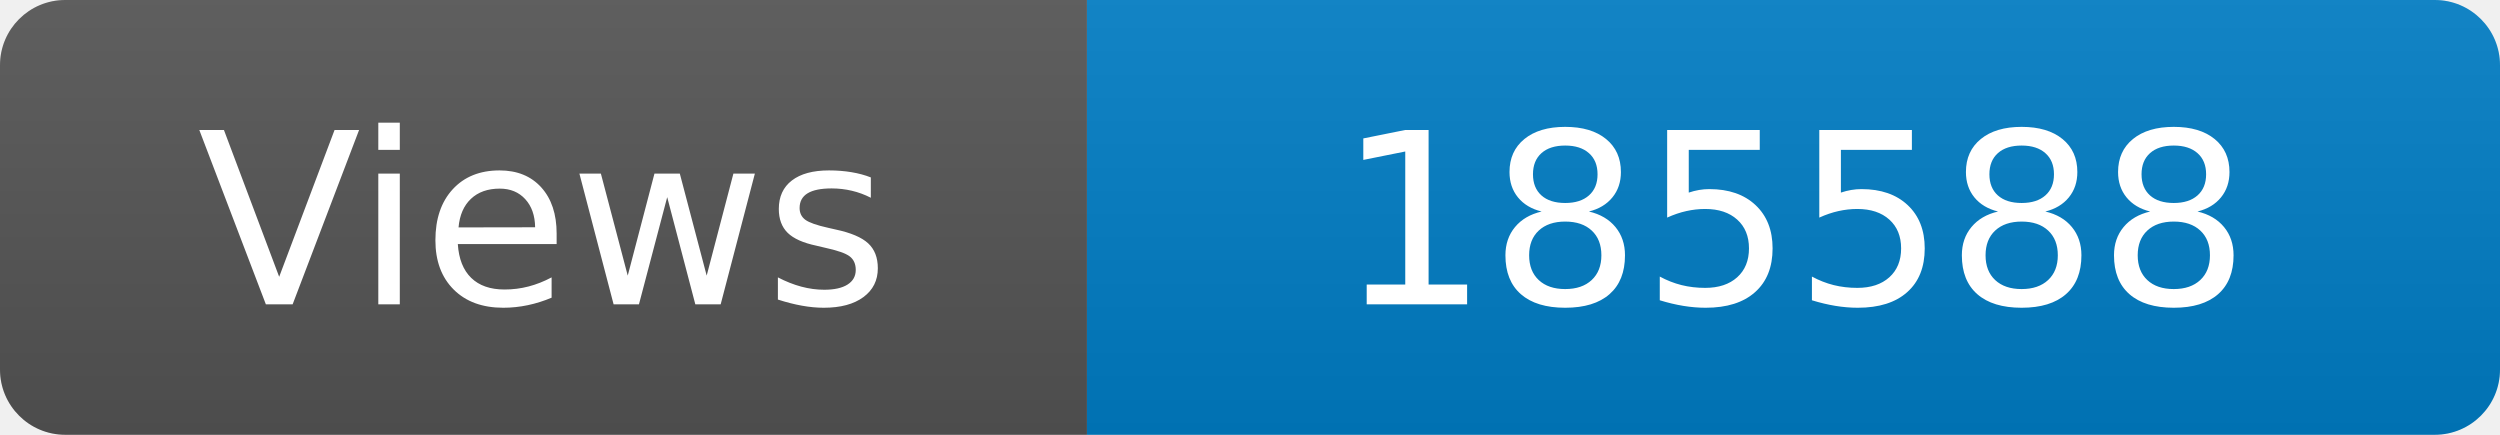
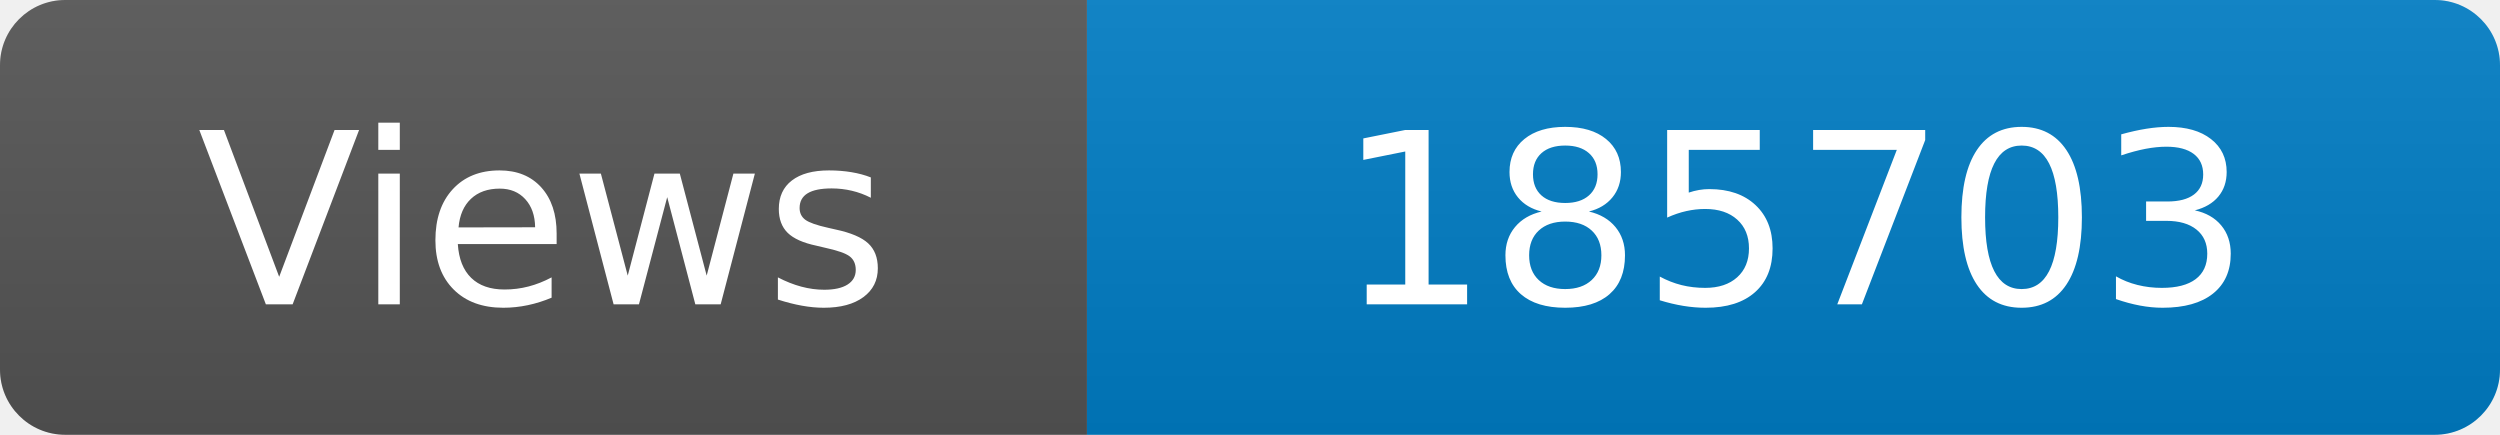
<svg xmlns="http://www.w3.org/2000/svg" width="115" height="20" role="img" aria-label="Maintained?: yes">
  <linearGradient id="s" x2="0" y2="100%">
    <stop offset="0" stop-color="#bbb" stop-opacity=".1" />
    <stop offset="1" stop-opacity=".1" />
  </linearGradient>
  <clipPath id="r">
    <rect width="115" height="20" rx="3" fill="#fff" />
  </clipPath>
  <g clip-path="url(#r)">
    <rect width="50" height="20" fill="#555" />
    <rect x="50" width="160" height="20" fill="#007ec6" />
    <rect width="115" height="20" fill="url(#s)" />
  </g>
  <g fill="#fff" text-anchor="middle" font-family="Verdana,Geneva,DejaVu Sans,sans-serif" font-size="110">
    <text x="250" y="140" transform="scale(.1)" fill="#fff">Views</text>
-     <text x="825" y="140" transform="scale(.1)" fill="#fff">185588</text>
+     <text x="825" y="140" transform="scale(.1)" fill="#fff">185703</text>
  </g>
</svg>
